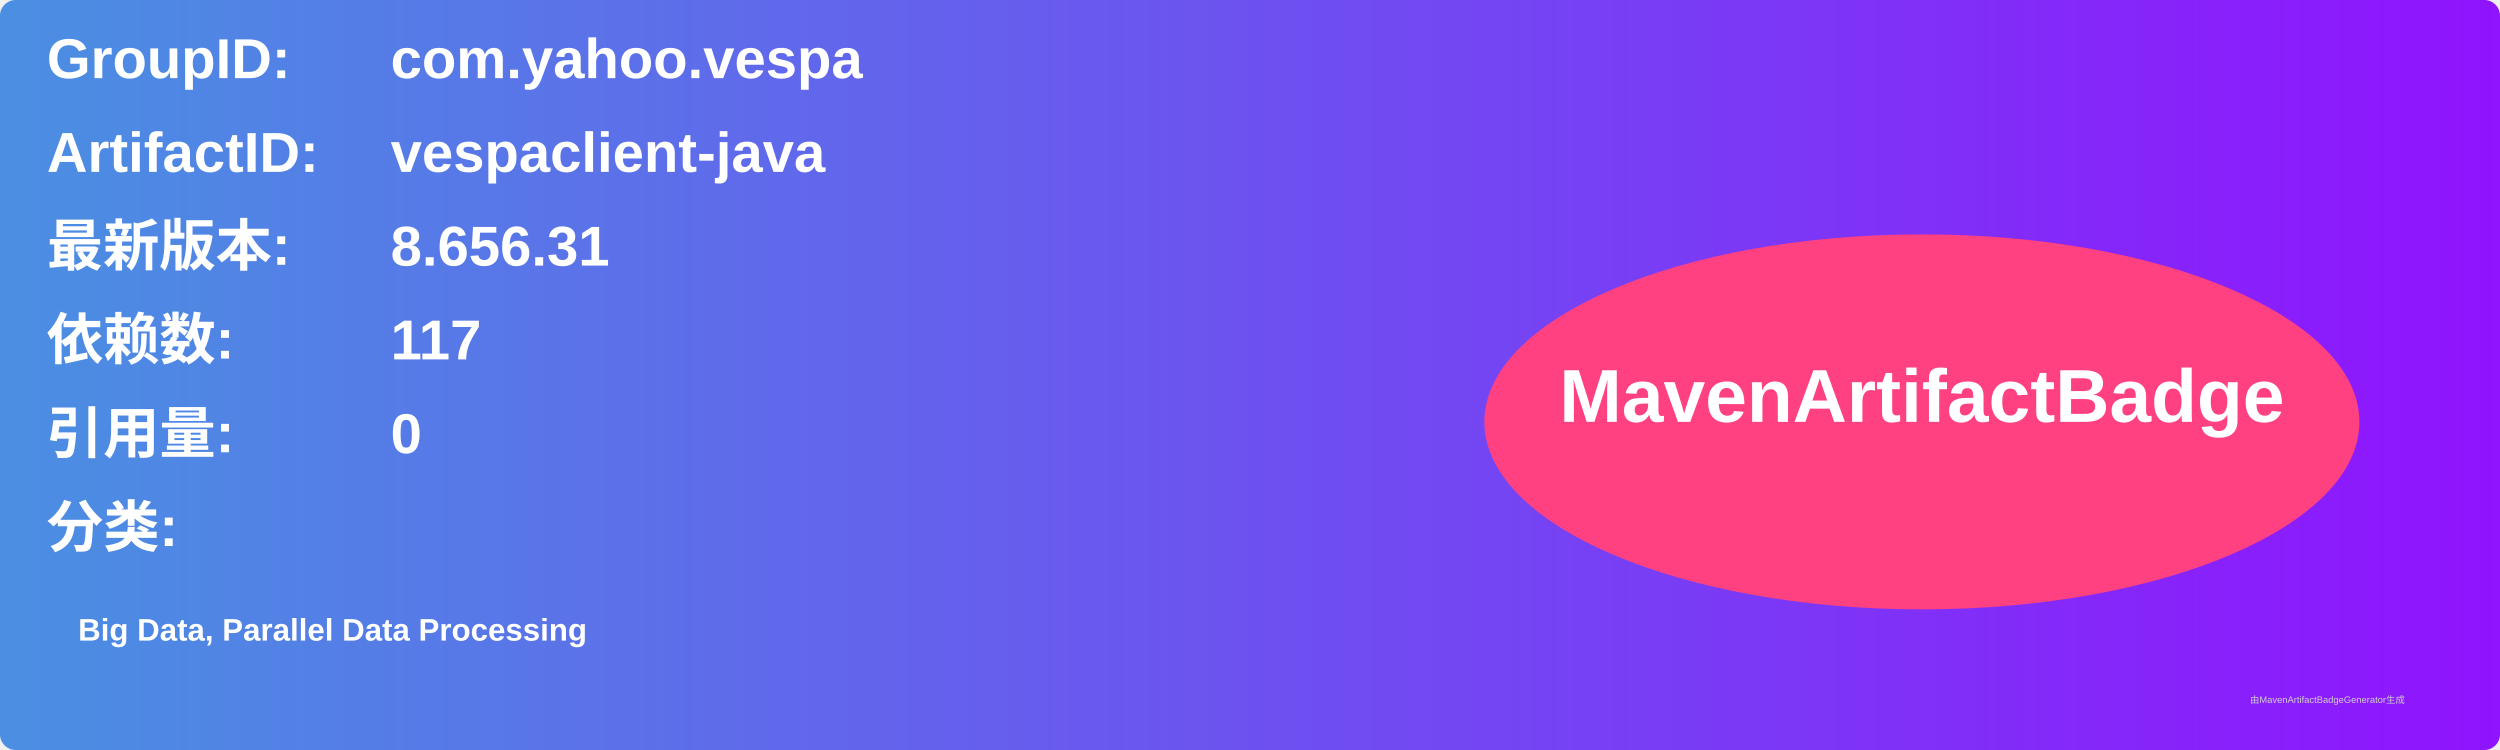
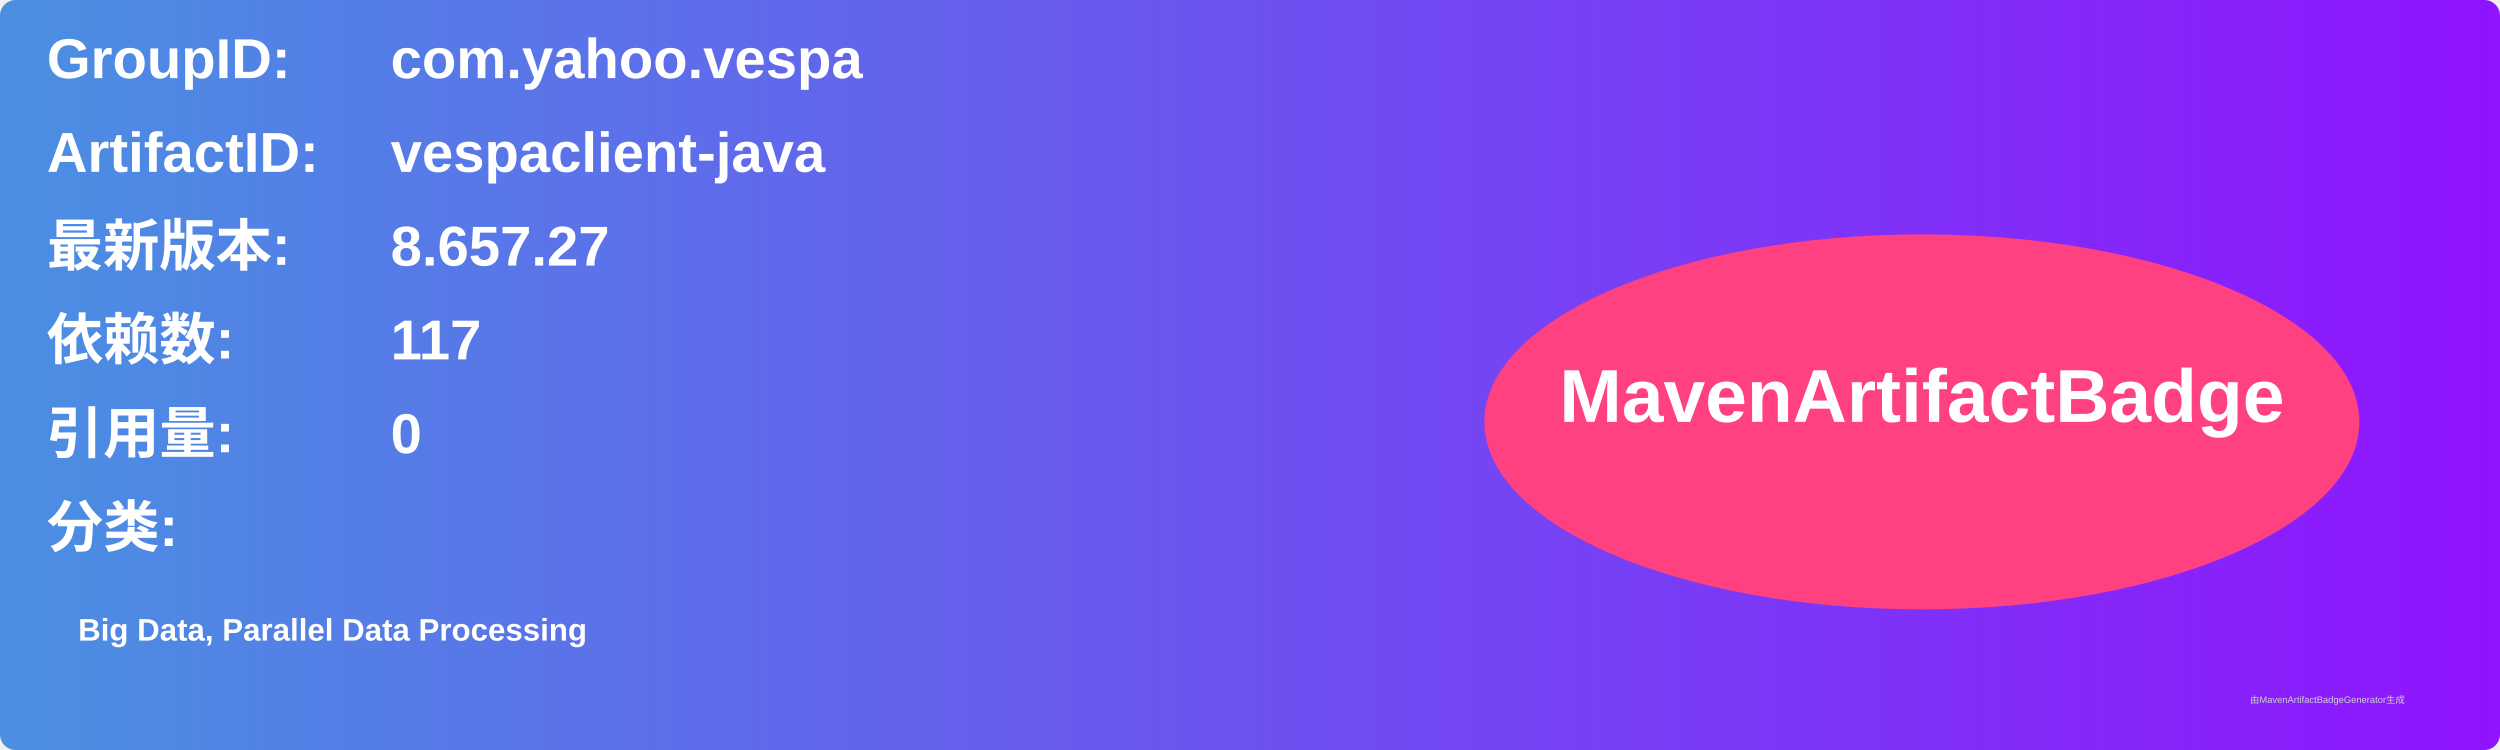
<svg xmlns="http://www.w3.org/2000/svg" width="800" height="240" viewBox="0 0 800 240">
  <linearGradient id="grad" x1="0%" y1="0%" x2="100%" y2="0%">
    <stop offset="0%" stop-color="#4a90e2" />
    <stop offset="100%" stop-color="#9013fe" />
  </linearGradient>
  <rect width="100%" height="100%" rx="5" ry="5" fill="url(#grad)" />
  <g transform="translate(15, 15)">
    <text x="0" y="10" font-family="Arial" font-size="18" fill="white" font-weight="bold" width="260">GroupID:</text>
    <text x="110" y="10" font-family="Arial" font-size="18" fill="white" font-weight="bold" width="460">com.yahoo.vespa</text>
    <text x="0" y="40" font-family="Arial" font-size="18" fill="white" font-weight="bold" width="260">ArtifactID:</text>
    <text x="110" y="40" font-family="Arial" font-size="18" fill="white" font-weight="bold" width="460">vespaclient-java</text>
    <text x="0" y="70" font-family="Arial" font-size="18" fill="white" font-weight="bold">最新版本:</text>
    <text x="110" y="70" font-family="Arial" font-size="18" fill="white" font-weight="bold">
-       <tspan font-weight="bold">8.656.31</tspan>
+       <tspan font-weight="bold">8.657.27</tspan>
    </text>
    <text x="0" y="100" font-family="Arial" font-size="18" fill="white" font-weight="bold">依赖数: </text>
    <text x="110" y="100" font-family="Arial" font-size="18" fill="white">
      <tspan font-weight="bold">117</tspan>
    </text>
    <text x="0" y="130" font-family="Arial" font-size="18" fill="white" font-weight="bold">引用量: </text>
    <text x="110" y="130" font-family="Arial" font-size="18" fill="white">
      <tspan font-weight="bold">0</tspan>
    </text>
    <text x="0" y="160" font-family="Arial" font-size="18" fill="white" font-weight="bold">分类:</text>
    <text x="10" y="190" font-family="Arial" font-size="10" fill="white">
      <tspan font-weight="bold">Big Data, Parallel Data Processing</tspan>
    </text>
    <ellipse cx="600" cy="120" rx="140" ry="60" fill="#ff4081" />
    <text x="600" y="120" text-anchor="middle" font-family="Arial" font-size="24" fill="white" font-weight="bold">MavenArtifactBadge</text>
  </g>
  <text x="720" y="225" font-family="Arial" font-size="3" fill="#d0d0d0">由MavenArtifactBadgeGenerator生成</text>
</svg>
